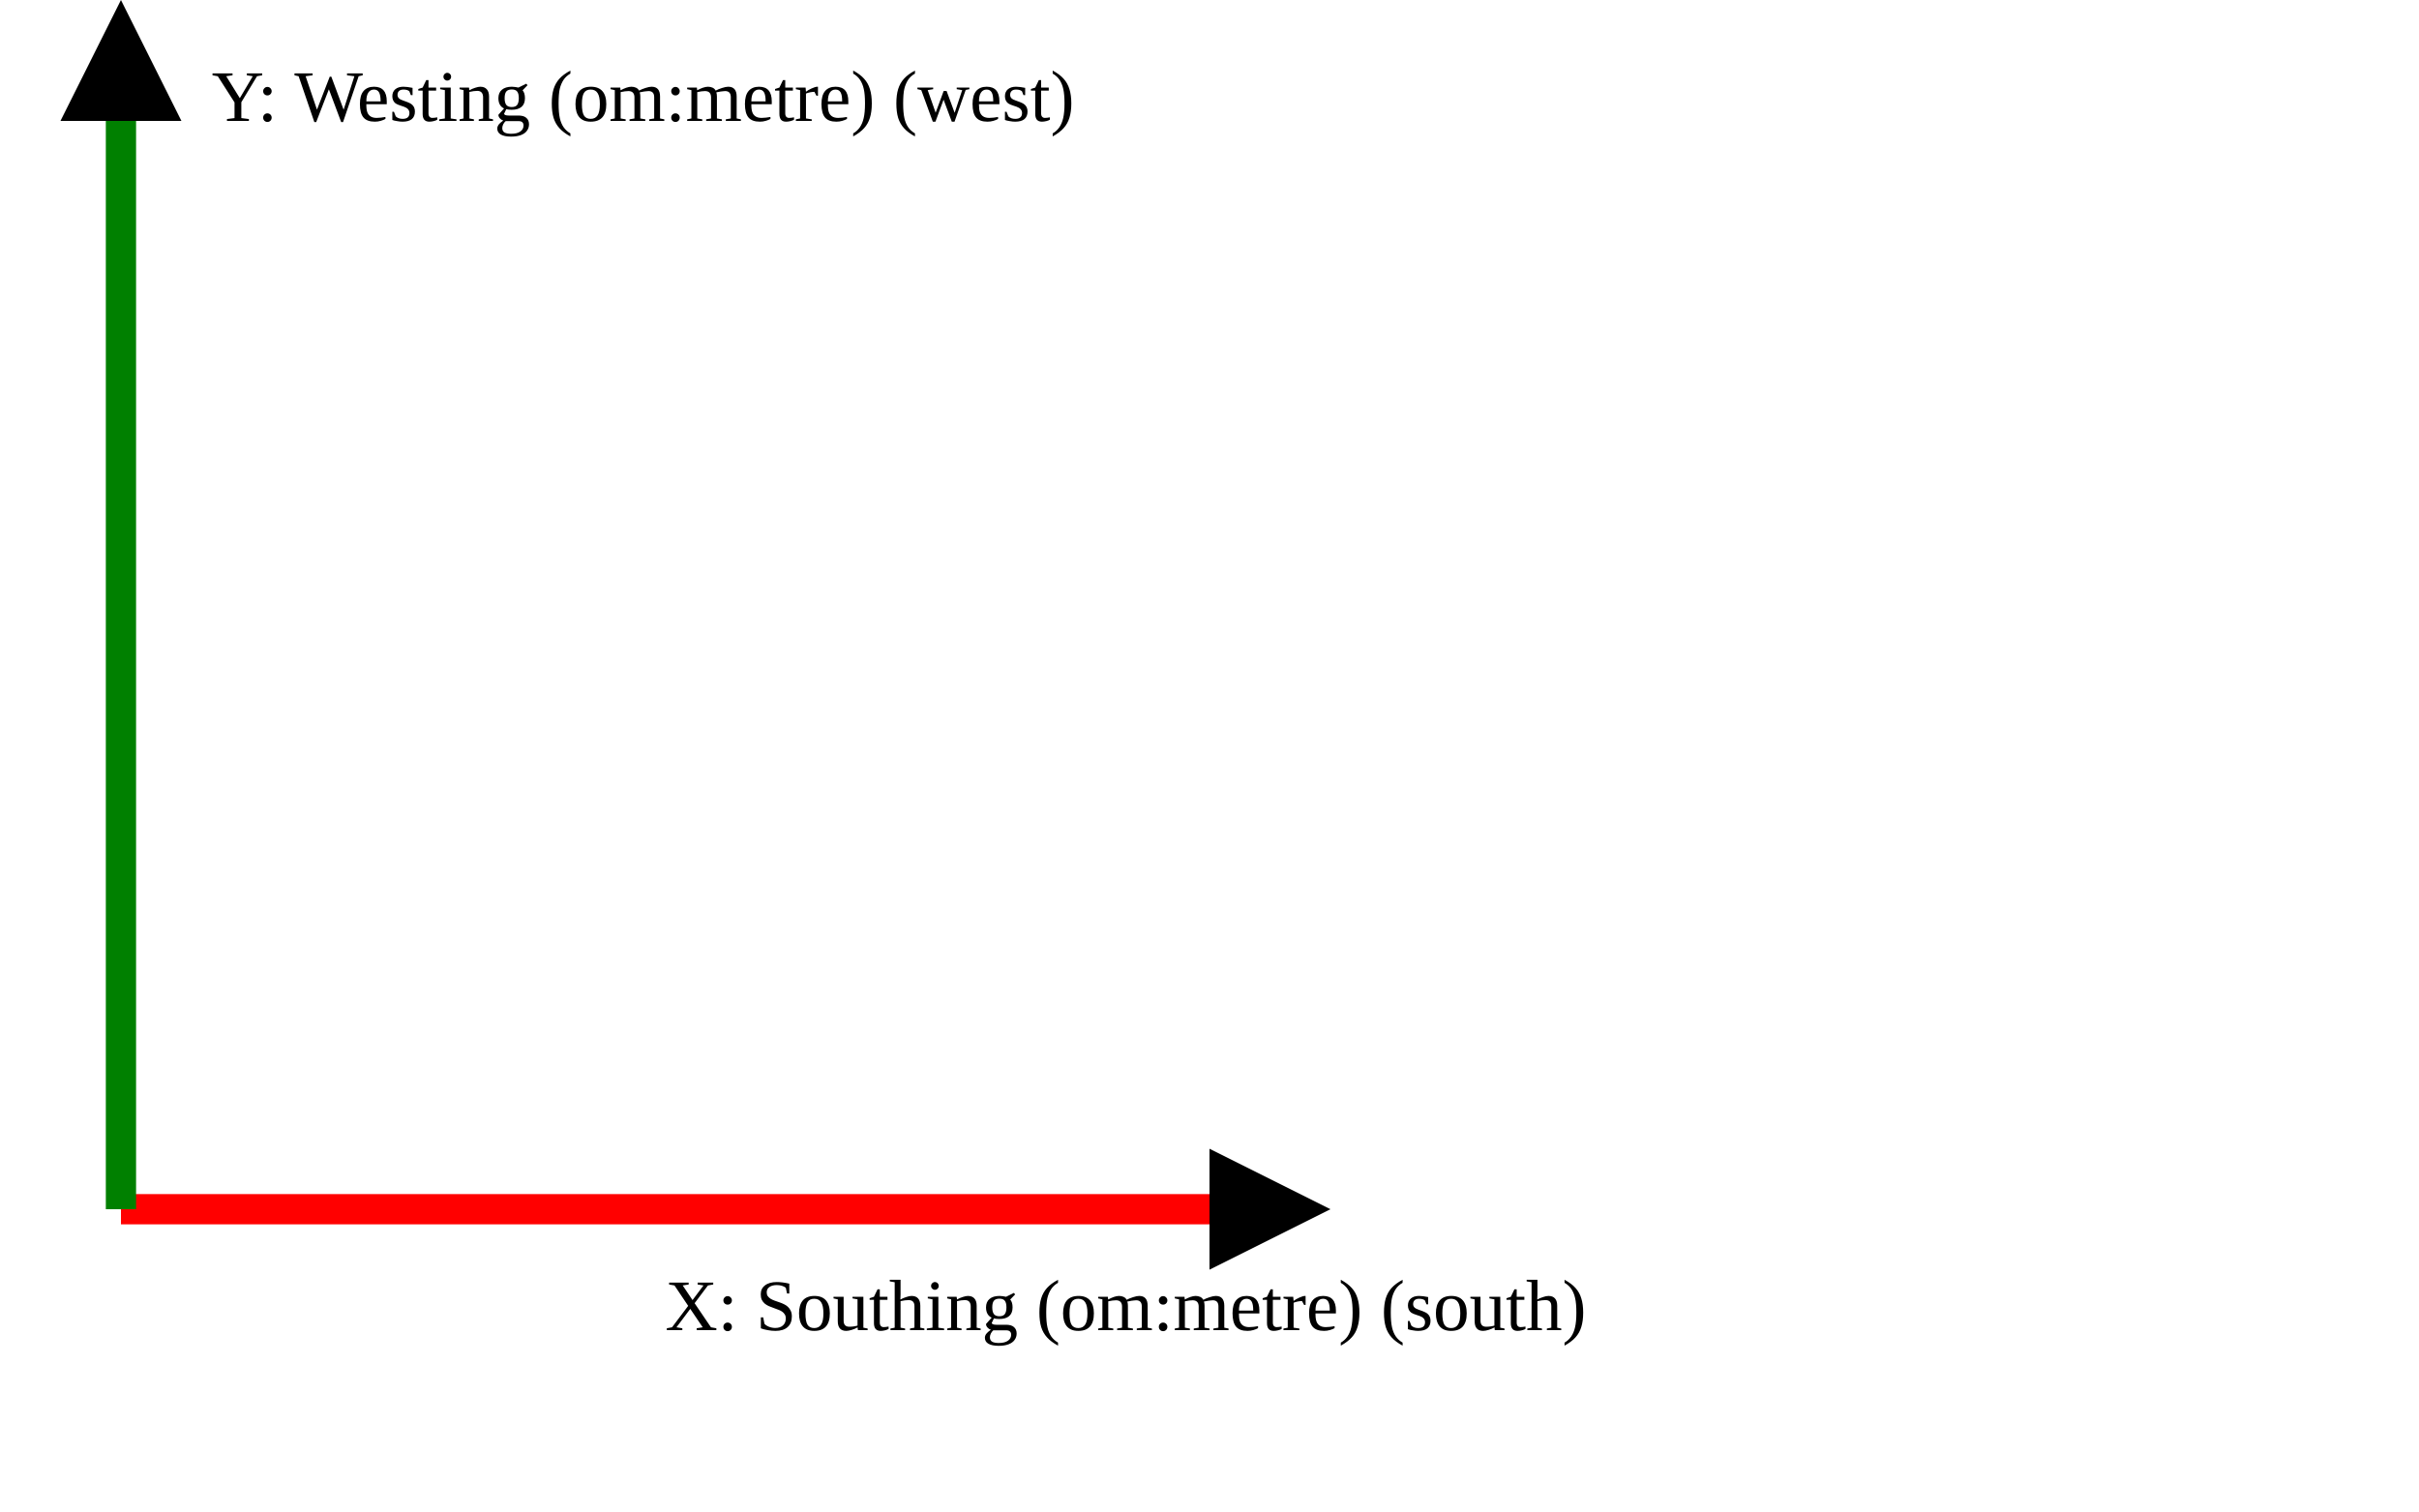
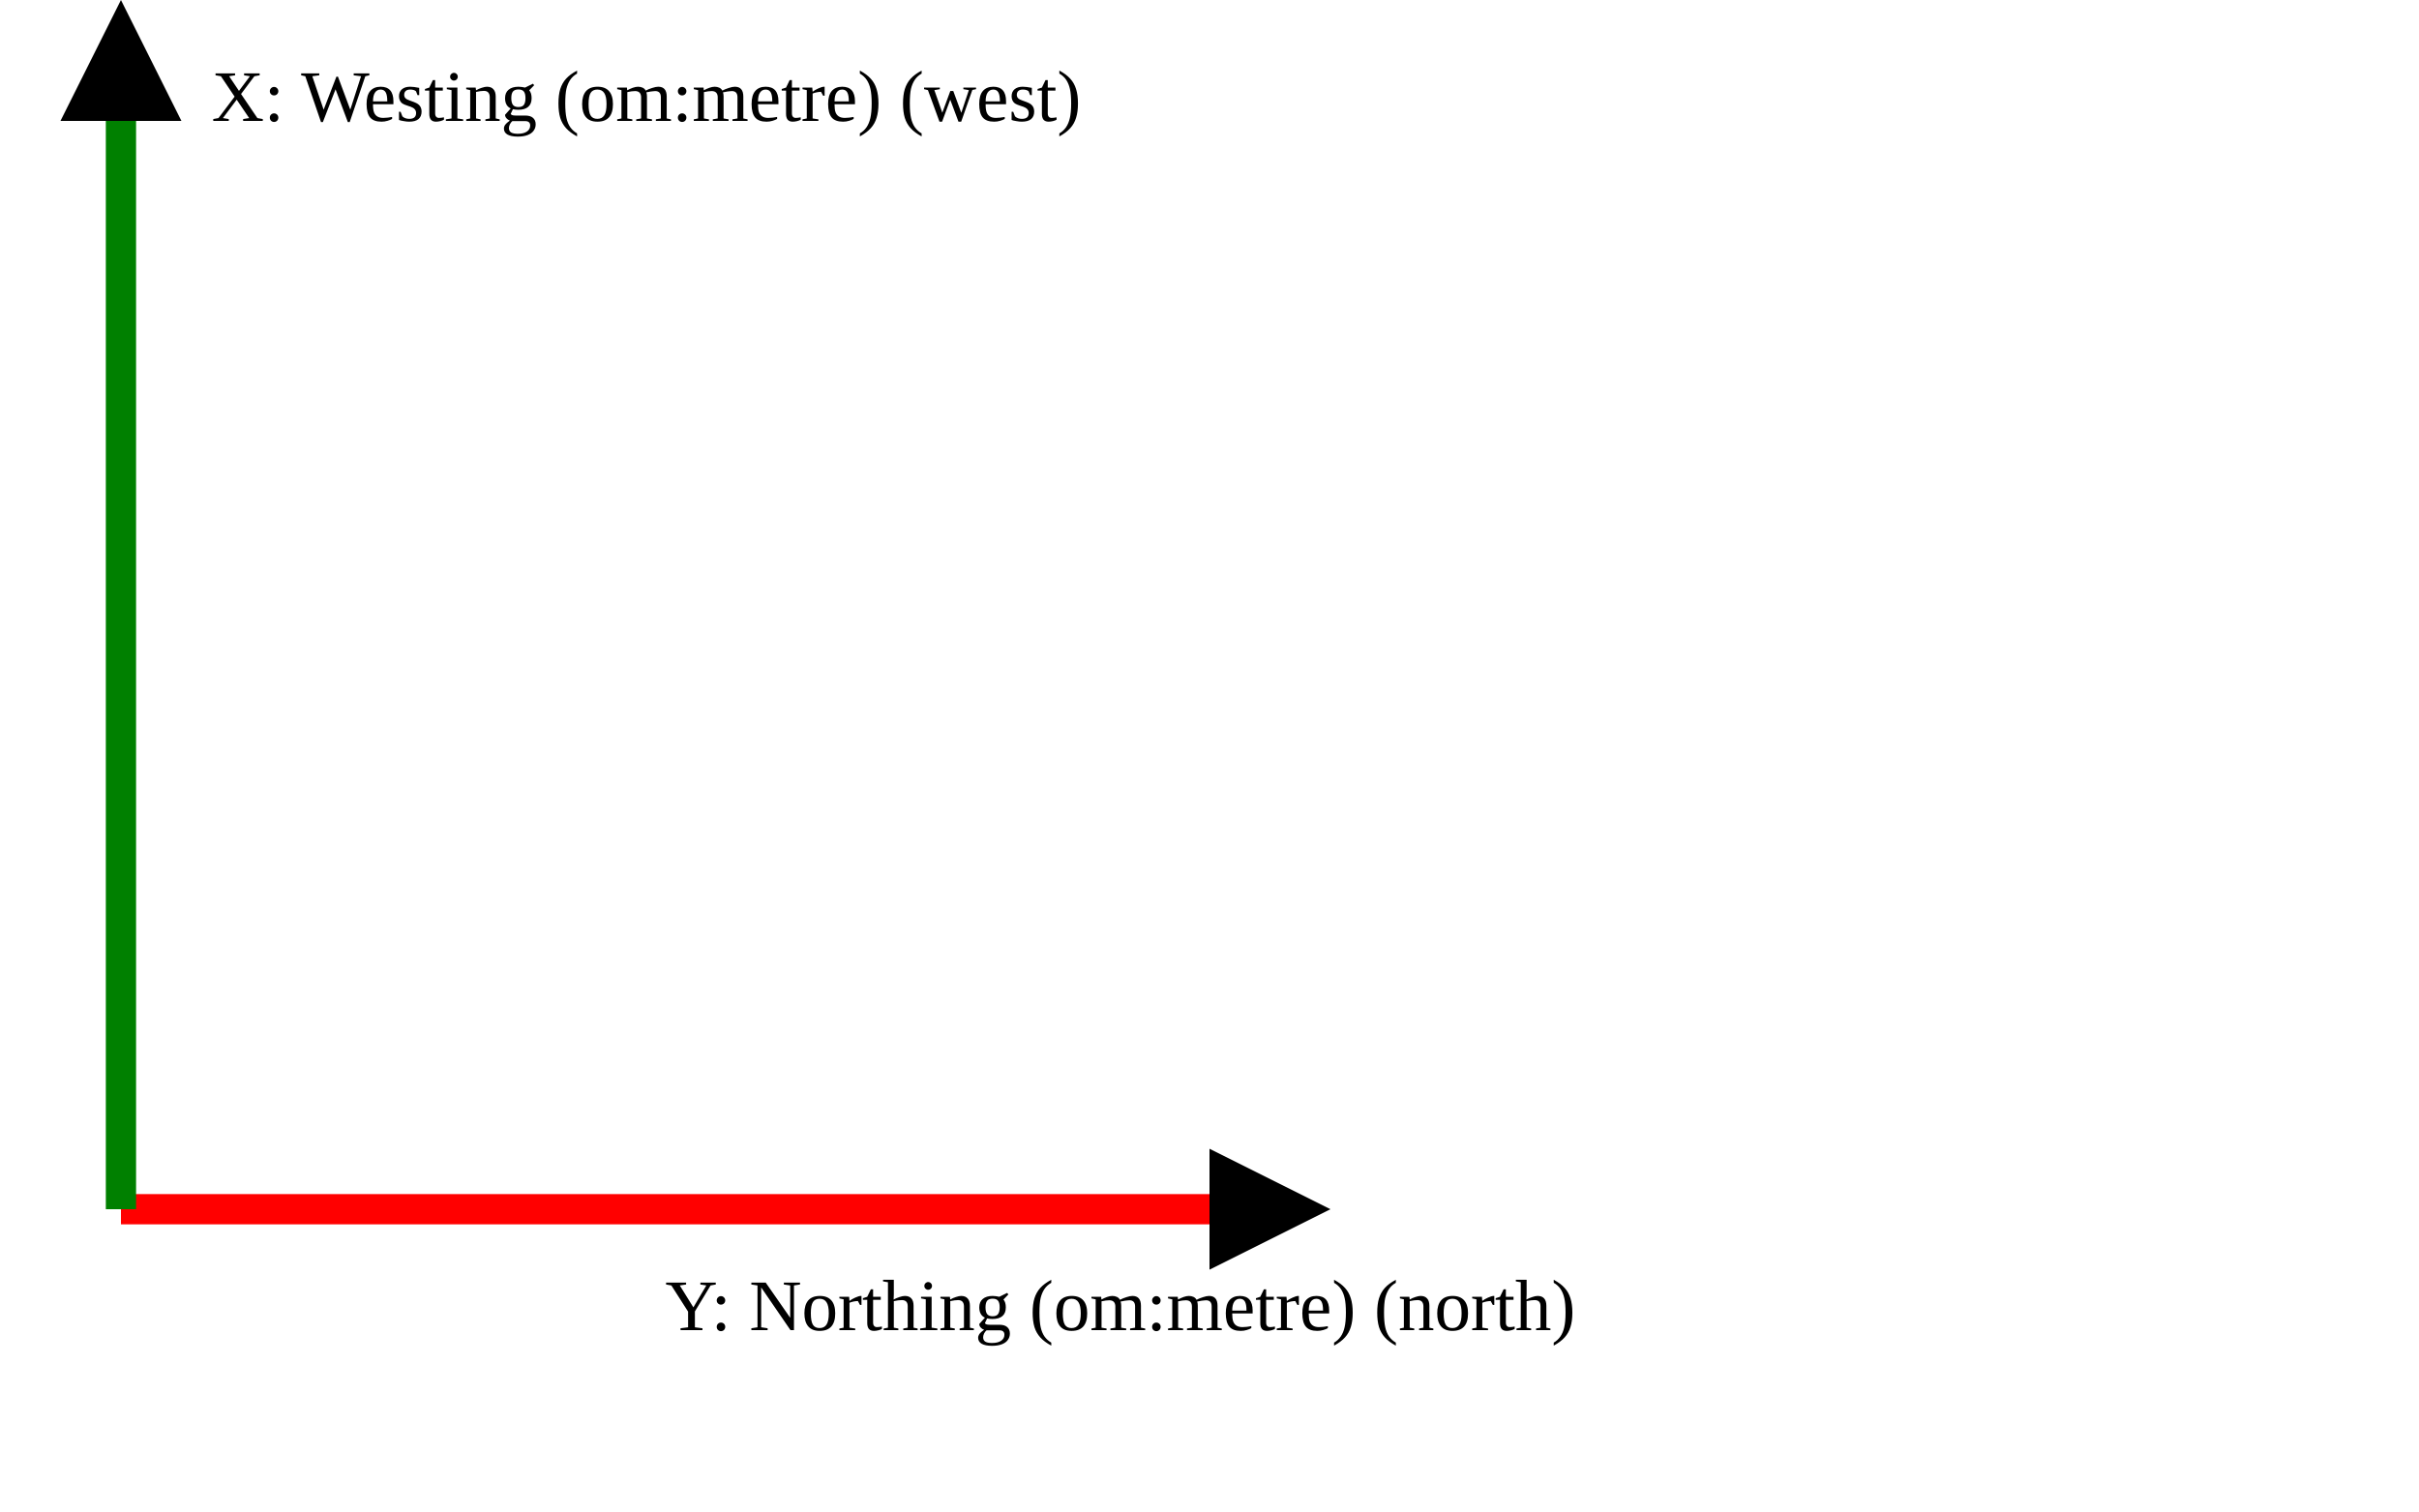
<svg xmlns="http://www.w3.org/2000/svg" version="1.1" width="400" height="250" viewbox="0 0 375 220">
  <defs>
    <marker id="arrowhead" markerWidth="10" markerHeight="7" refX="0" refY="2" orient="auto">
      <polygon points="0 0, 4 2, 0 4" />
    </marker>
  </defs>
  <line x1="20" y1="200" x2="200" y2="200" stroke="red" stroke-width="5" marker-end="url(#arrowhead)" />
-   <text x="110" y="220" class="small">X: Southing (om:metre) (south)</text>
+   <text x="110" y="220" class="small">Y: Northing (om:metre) (north)</text>
  <line x1="20" y1="200" x2="20" y2="20" stroke="green" stroke-width="5" marker-end="url(#arrowhead)" />
-   <text x="35" y="20" class="small">Y: Westing (om:metre) (west)</text>
+   <text x="35" y="20" class="small">X: Westing (om:metre) (west)</text>
</svg>
